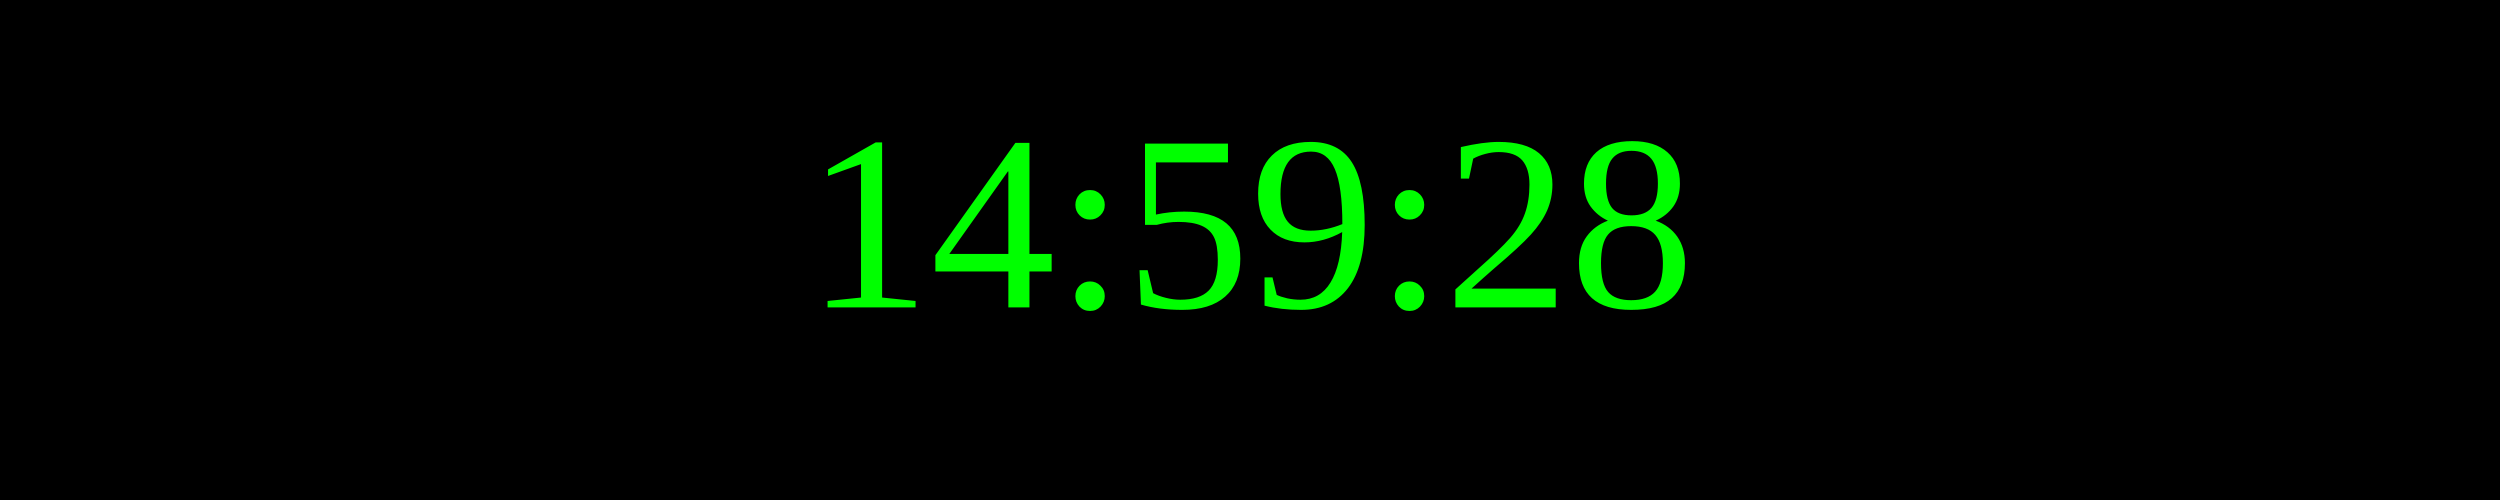
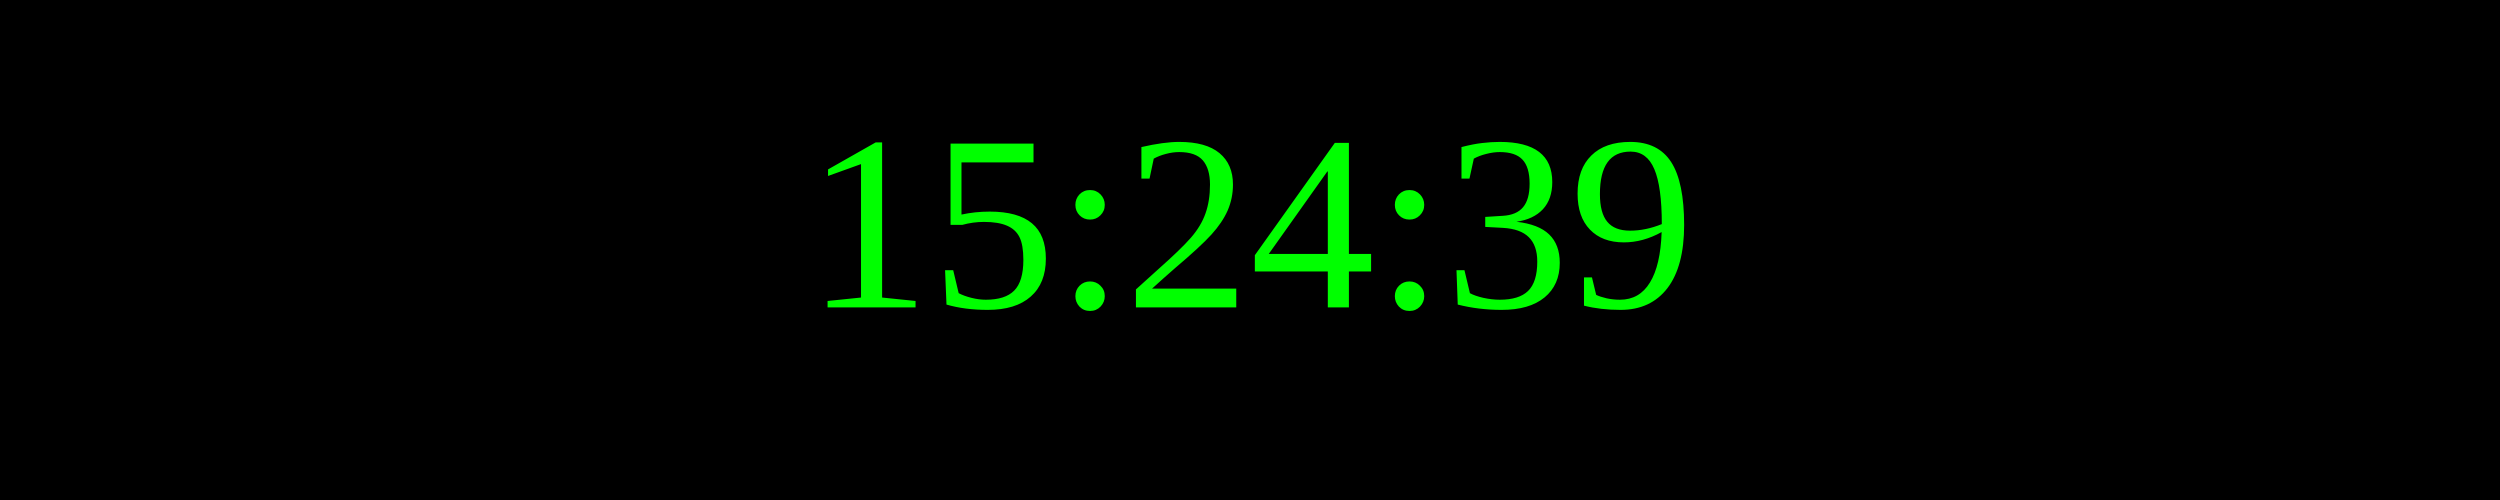
<svg xmlns="http://www.w3.org/2000/svg" width="250" height="50">
  <rect width="100%" height="100%" fill="black" />
  <text x="50%" y="50%" font-size="25" fill="lime" text-anchor="middle" dominant-baseline="middle">
- 14:59:28
+ 15:24:39
</text>
</svg>
